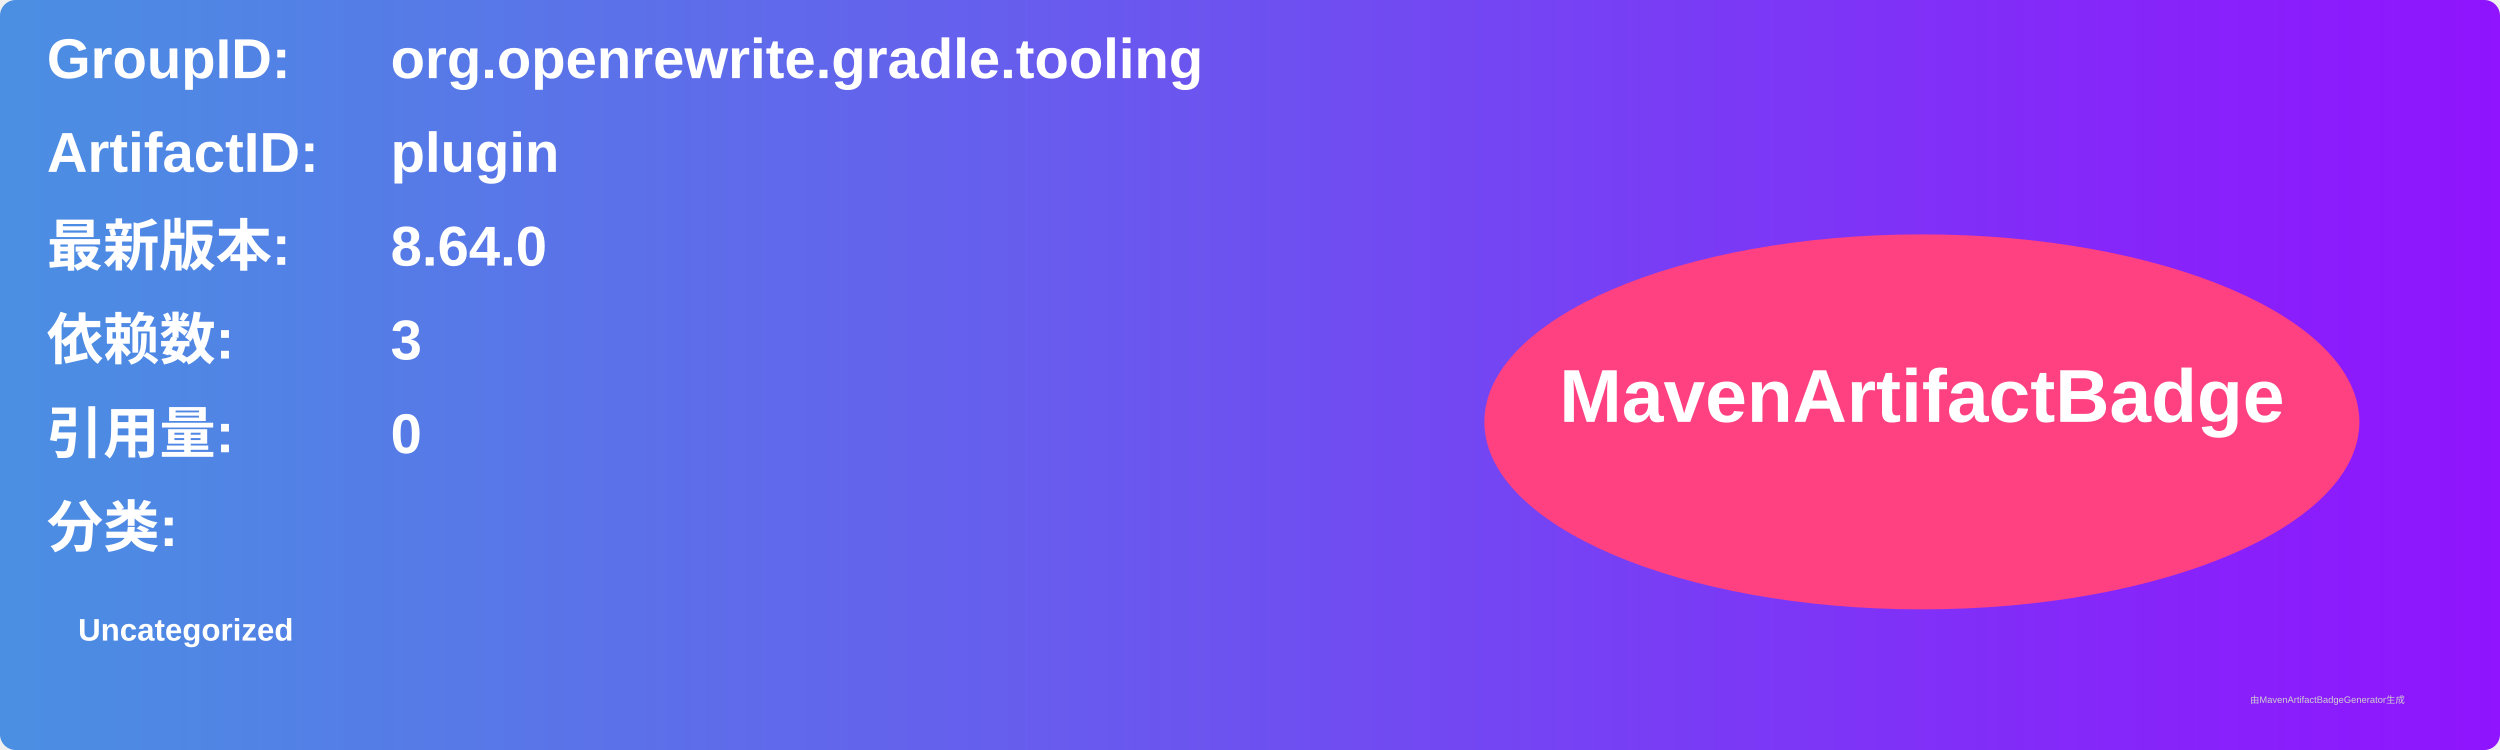
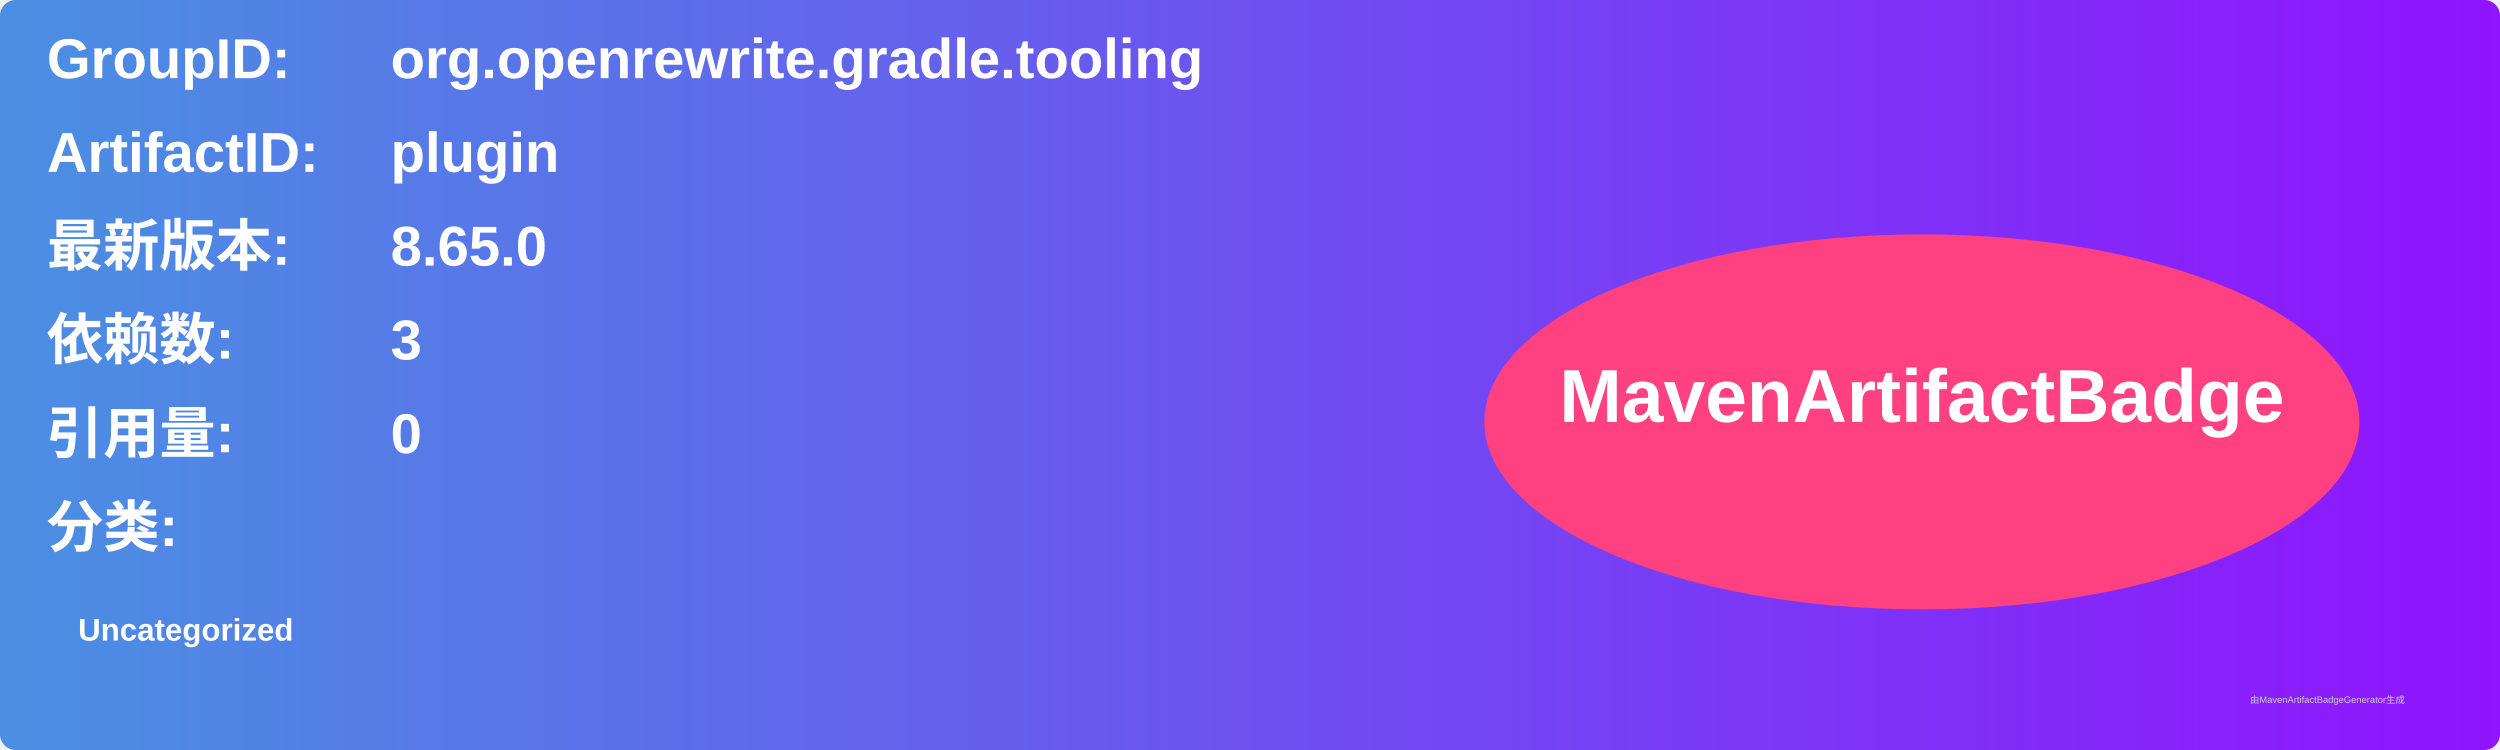
<svg xmlns="http://www.w3.org/2000/svg" width="800" height="240" viewBox="0 0 800 240">
  <linearGradient id="grad" x1="0%" y1="0%" x2="100%" y2="0%">
    <stop offset="0%" stop-color="#4a90e2" />
    <stop offset="100%" stop-color="#9013fe" />
  </linearGradient>
  <rect width="100%" height="100%" rx="5" ry="5" fill="url(#grad)" />
  <g transform="translate(15, 15)">
    <text x="0" y="10" font-family="Arial" font-size="18" fill="white" font-weight="bold" width="260">GroupID:</text>
    <text x="110" y="10" font-family="Arial" font-size="18" fill="white" font-weight="bold" width="460">org.openrewrite.gradle.tooling</text>
    <text x="0" y="40" font-family="Arial" font-size="18" fill="white" font-weight="bold" width="260">ArtifactID:</text>
    <text x="110" y="40" font-family="Arial" font-size="18" fill="white" font-weight="bold" width="460">plugin</text>
    <text x="0" y="70" font-family="Arial" font-size="18" fill="white" font-weight="bold">最新版本:</text>
    <text x="110" y="70" font-family="Arial" font-size="18" fill="white" font-weight="bold">
-       <tspan font-weight="bold">8.64.0</tspan>
+       <tspan font-weight="bold">8.65.0</tspan>
    </text>
    <text x="0" y="100" font-family="Arial" font-size="18" fill="white" font-weight="bold">依赖数: </text>
    <text x="110" y="100" font-family="Arial" font-size="18" fill="white">
      <tspan font-weight="bold">3</tspan>
    </text>
    <text x="0" y="130" font-family="Arial" font-size="18" fill="white" font-weight="bold">引用量: </text>
    <text x="110" y="130" font-family="Arial" font-size="18" fill="white">
      <tspan font-weight="bold">0</tspan>
    </text>
    <text x="0" y="160" font-family="Arial" font-size="18" fill="white" font-weight="bold">分类:</text>
    <text x="10" y="190" font-family="Arial" font-size="10" fill="white">
      <tspan font-weight="bold">Uncategorized</tspan>
    </text>
    <ellipse cx="600" cy="120" rx="140" ry="60" fill="#ff4081" />
    <text x="600" y="120" text-anchor="middle" font-family="Arial" font-size="24" fill="white" font-weight="bold">MavenArtifactBadge</text>
  </g>
  <text x="720" y="225" font-family="Arial" font-size="3" fill="#d0d0d0">由MavenArtifactBadgeGenerator生成</text>
</svg>
